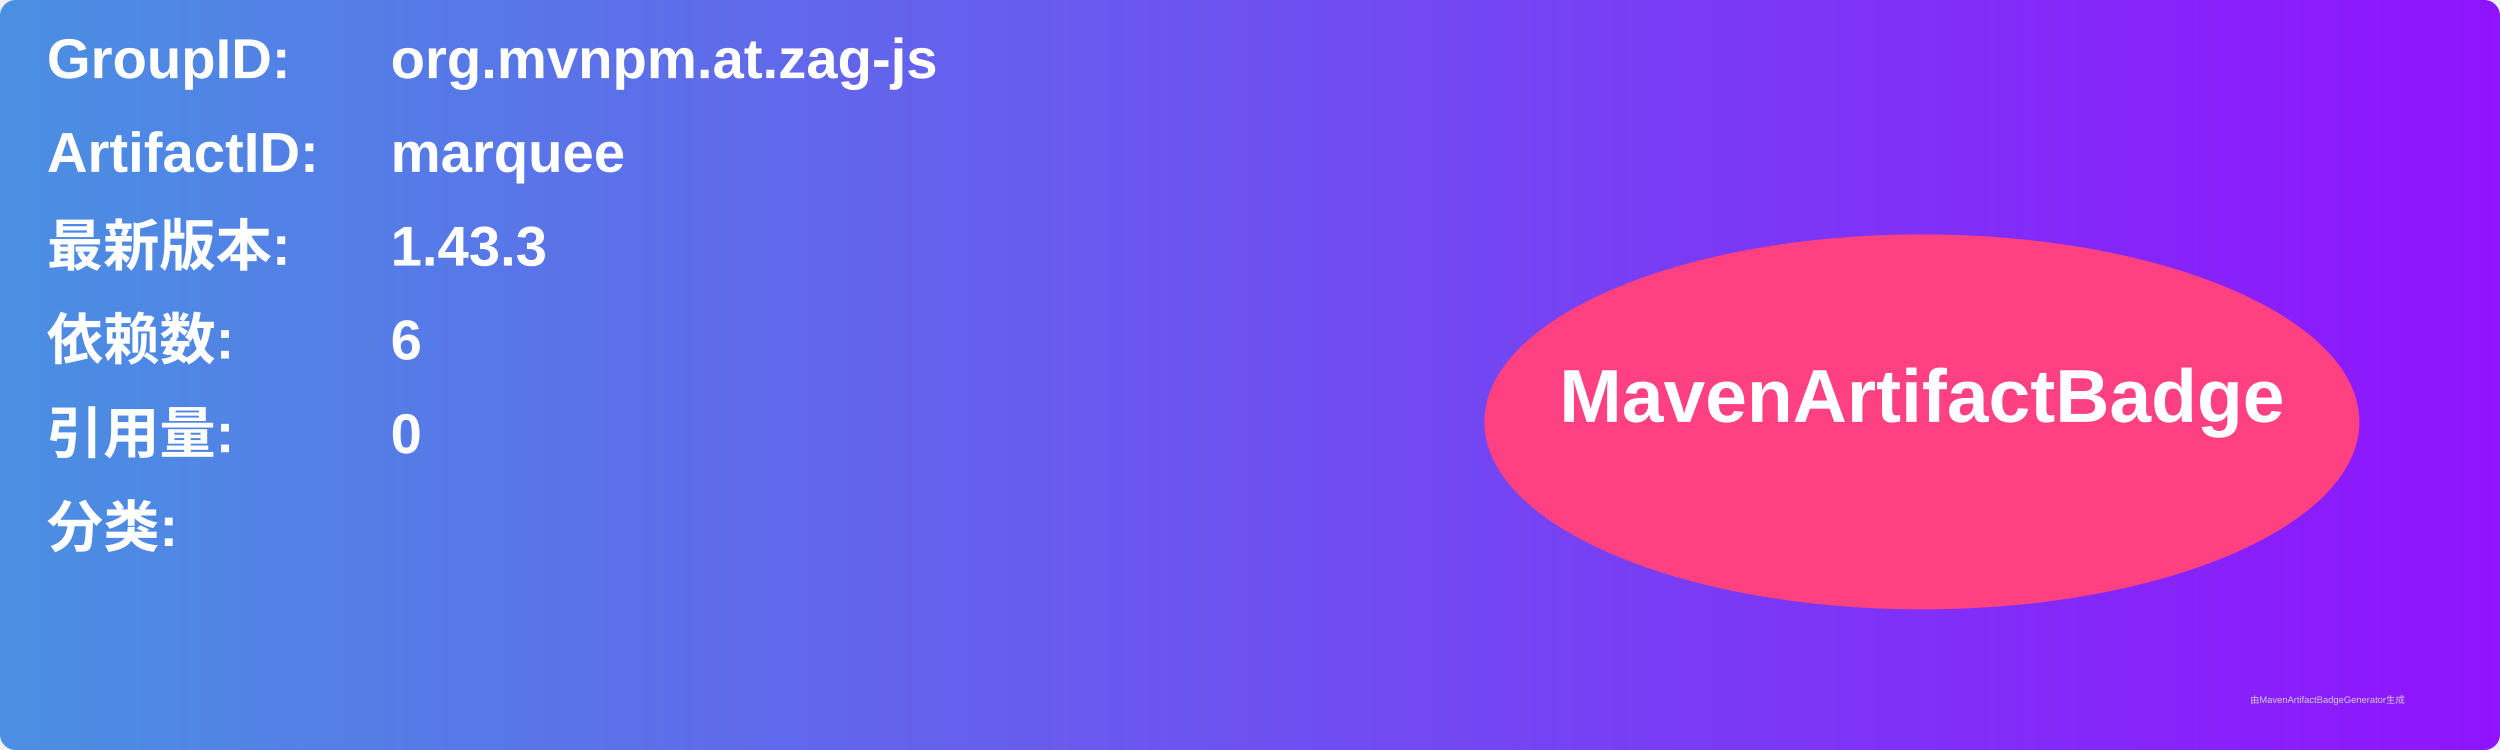
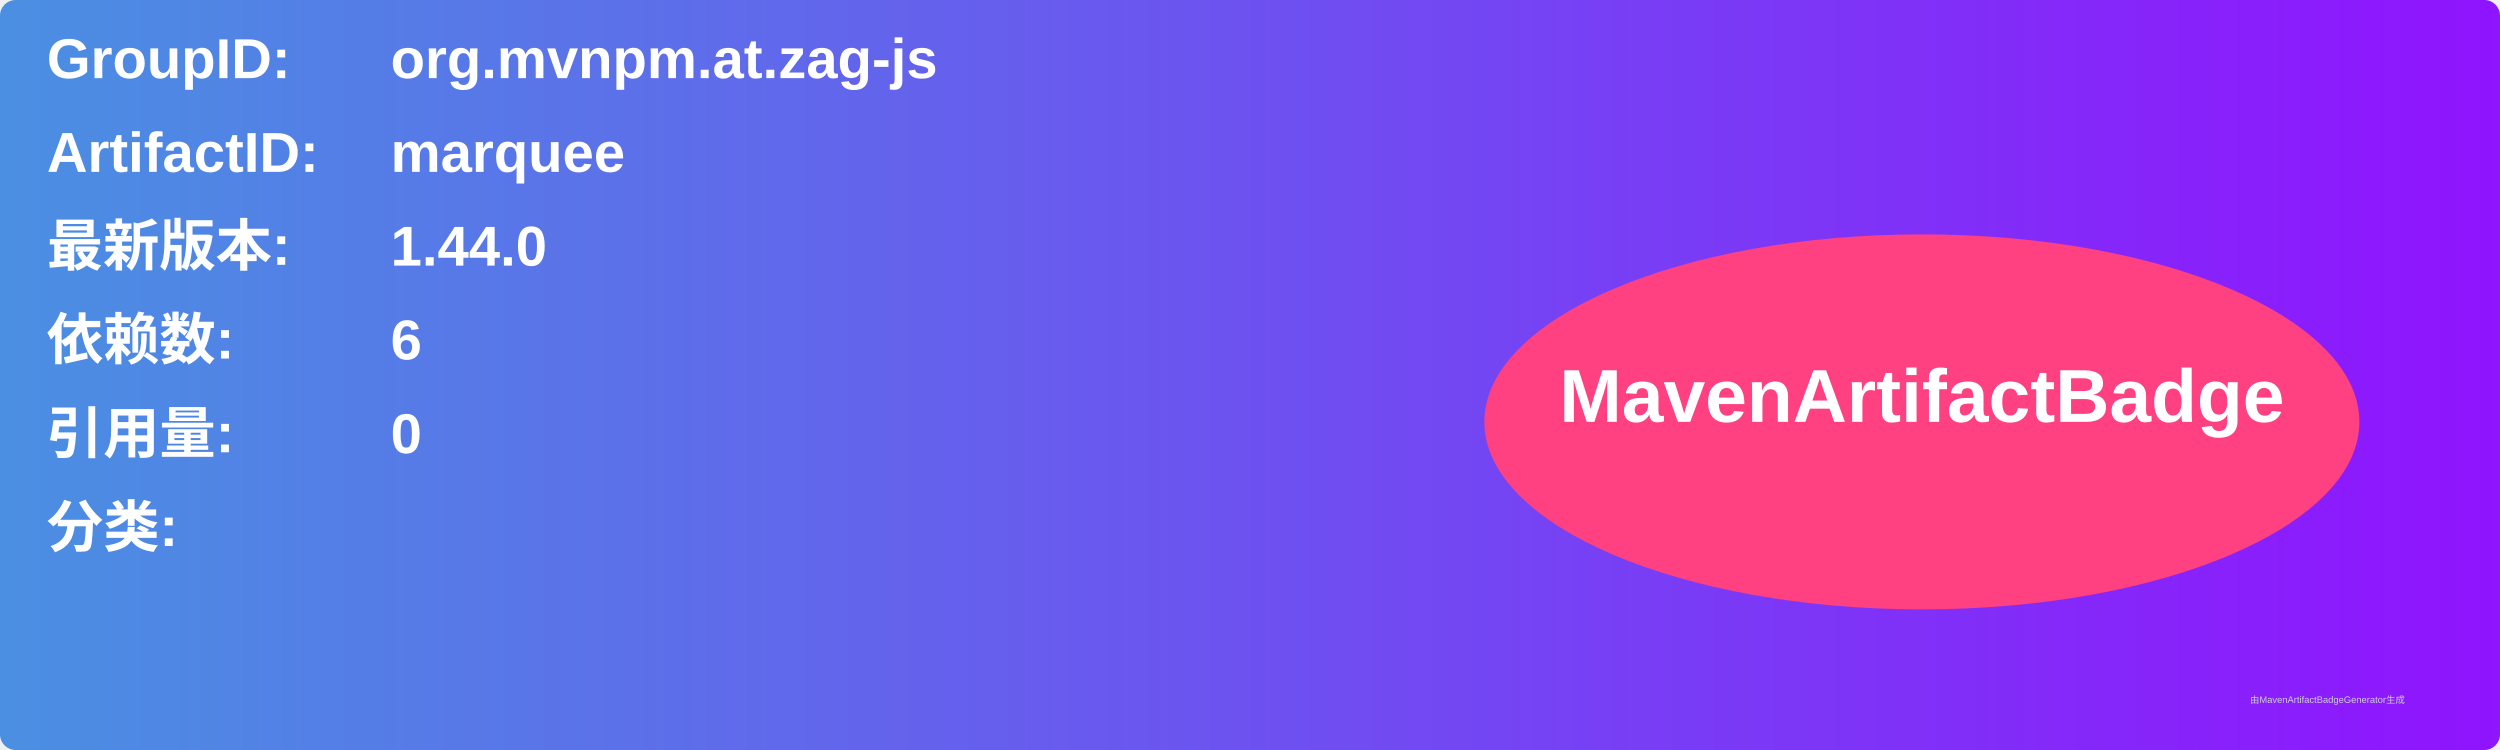
<svg xmlns="http://www.w3.org/2000/svg" width="800" height="240" viewBox="0 0 800 240">
  <linearGradient id="grad" x1="0%" y1="0%" x2="100%" y2="0%">
    <stop offset="0%" stop-color="#4a90e2" />
    <stop offset="100%" stop-color="#9013fe" />
  </linearGradient>
  <rect width="100%" height="100%" rx="5" ry="5" fill="url(#grad)" />
  <g transform="translate(15, 15)">
    <text x="0" y="10" font-family="Arial" font-size="18" fill="white" font-weight="bold" width="260">GroupID:</text>
    <text x="110" y="10" font-family="Arial" font-size="18" fill="white" font-weight="bold" width="460">org.mvnpm.at.zag-js</text>
    <text x="0" y="40" font-family="Arial" font-size="18" fill="white" font-weight="bold" width="260">ArtifactID:</text>
    <text x="110" y="40" font-family="Arial" font-size="18" fill="white" font-weight="bold" width="460">marquee</text>
    <text x="0" y="70" font-family="Arial" font-size="18" fill="white" font-weight="bold">最新版本:</text>
    <text x="110" y="70" font-family="Arial" font-size="18" fill="white" font-weight="bold">
-       <tspan font-weight="bold">1.43.3</tspan>
+       <tspan font-weight="bold">1.44.0</tspan>
    </text>
    <text x="0" y="100" font-family="Arial" font-size="18" fill="white" font-weight="bold">依赖数: </text>
    <text x="110" y="100" font-family="Arial" font-size="18" fill="white">
      <tspan font-weight="bold">6</tspan>
    </text>
    <text x="0" y="130" font-family="Arial" font-size="18" fill="white" font-weight="bold">引用量: </text>
    <text x="110" y="130" font-family="Arial" font-size="18" fill="white">
      <tspan font-weight="bold">0</tspan>
    </text>
    <text x="0" y="160" font-family="Arial" font-size="18" fill="white" font-weight="bold">分类:</text>
    <text x="10" y="190" font-family="Arial" font-size="10" fill="white">
      <tspan font-weight="bold" />
    </text>
    <ellipse cx="600" cy="120" rx="140" ry="60" fill="#ff4081" />
    <text x="600" y="120" text-anchor="middle" font-family="Arial" font-size="24" fill="white" font-weight="bold">MavenArtifactBadge</text>
  </g>
  <text x="720" y="225" font-family="Arial" font-size="3" fill="#d0d0d0">由MavenArtifactBadgeGenerator生成</text>
</svg>
